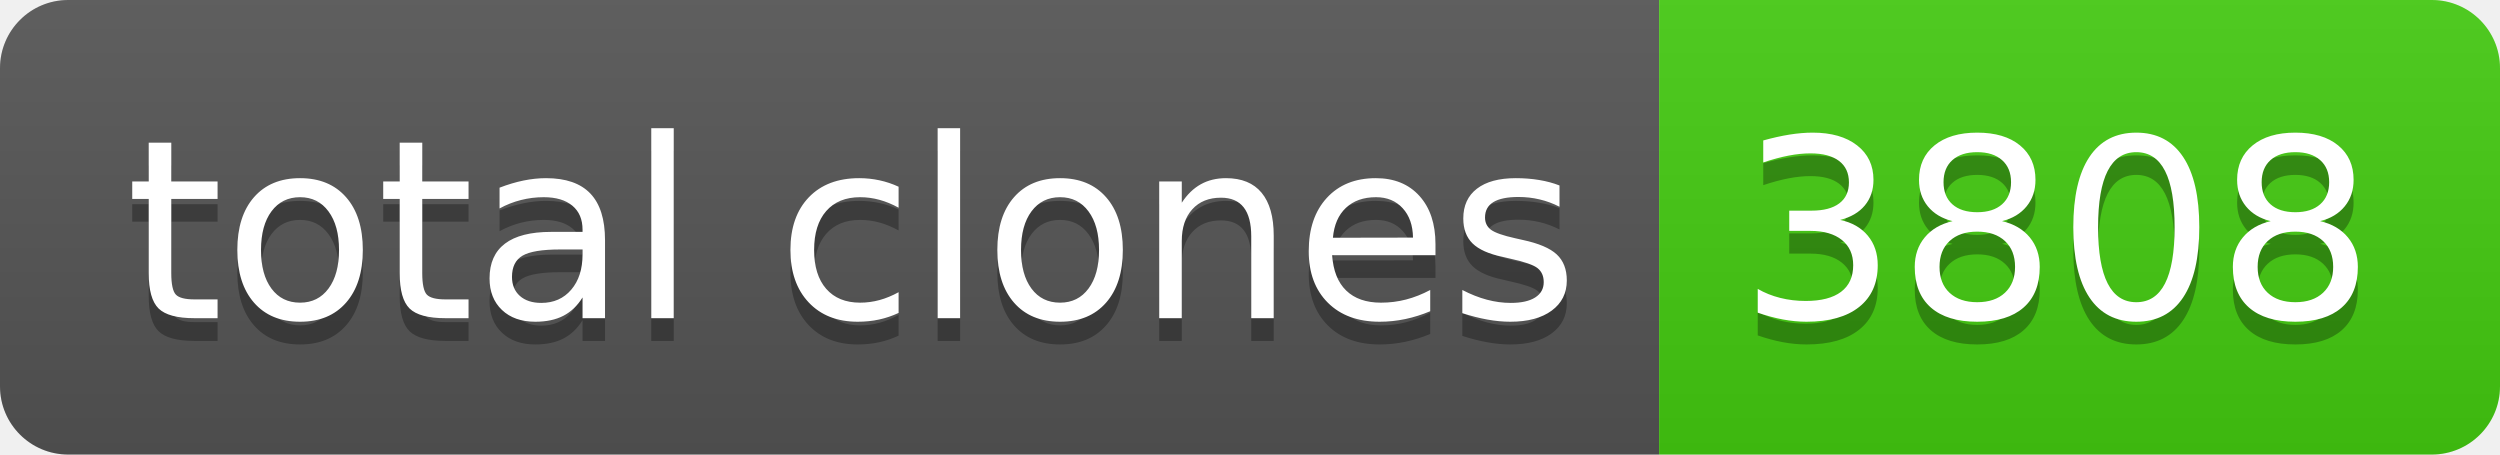
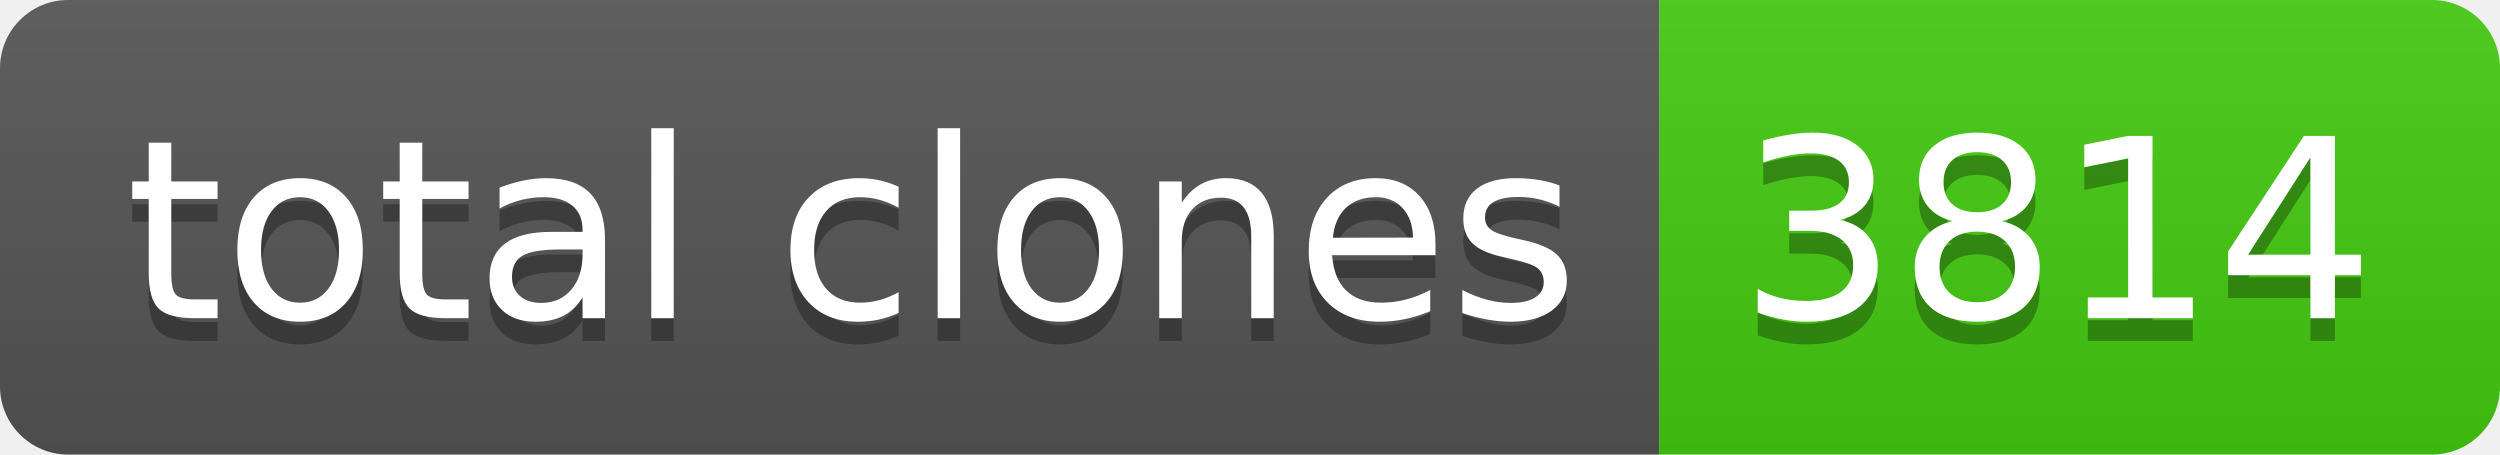
- <svg xmlns="http://www.w3.org/2000/svg" width="110" height="20" role="img" aria-label="total clones: 3808">
+ <svg xmlns="http://www.w3.org/2000/svg" width="110" height="20" role="img" aria-label="total clones: 3814">
  <linearGradient id="s" x2="0" y2="100%">
    <stop offset="0" stop-color="#bbb" stop-opacity=".1" />
    <stop offset="1" stop-opacity=".1" />
  </linearGradient>
  <clipPath id="r">
    <rect width="110" height="20" rx="3" fill="#fff" />
  </clipPath>
  <g clip-path="url(#r)">
    <rect width="73" height="20" fill="#555" />
    <rect x="73" width="37" height="20" fill="#4c1" />
    <rect width="110" height="20" fill="url(#s)" />
  </g>
  <g fill="#fff" text-anchor="middle" font-family="Verdana,Geneva,DejaVu Sans,sans-serif" text-rendering="geometricPrecision" font-size="110">
    <text aria-hidden="true" x="375" y="150" fill="#010101" fill-opacity=".3" transform="scale(.1)" textLength="630">total clones</text>
    <text x="375" y="140" transform="scale(.1)" fill="#fff" textLength="630">total clones</text>
-     <text aria-hidden="true" x="905" y="150" fill="#010101" fill-opacity=".3" transform="scale(.1)" textLength="270">3808</text>
-     <text x="905" y="140" transform="scale(.1)" fill="#fff" textLength="270">3808</text>
+     <text aria-hidden="true" x="905" y="150" fill="#010101" fill-opacity=".3" transform="scale(.1)" textLength="270">3814</text>
+     <text x="905" y="140" transform="scale(.1)" fill="#fff" textLength="270">3814</text>
  </g>
</svg>
